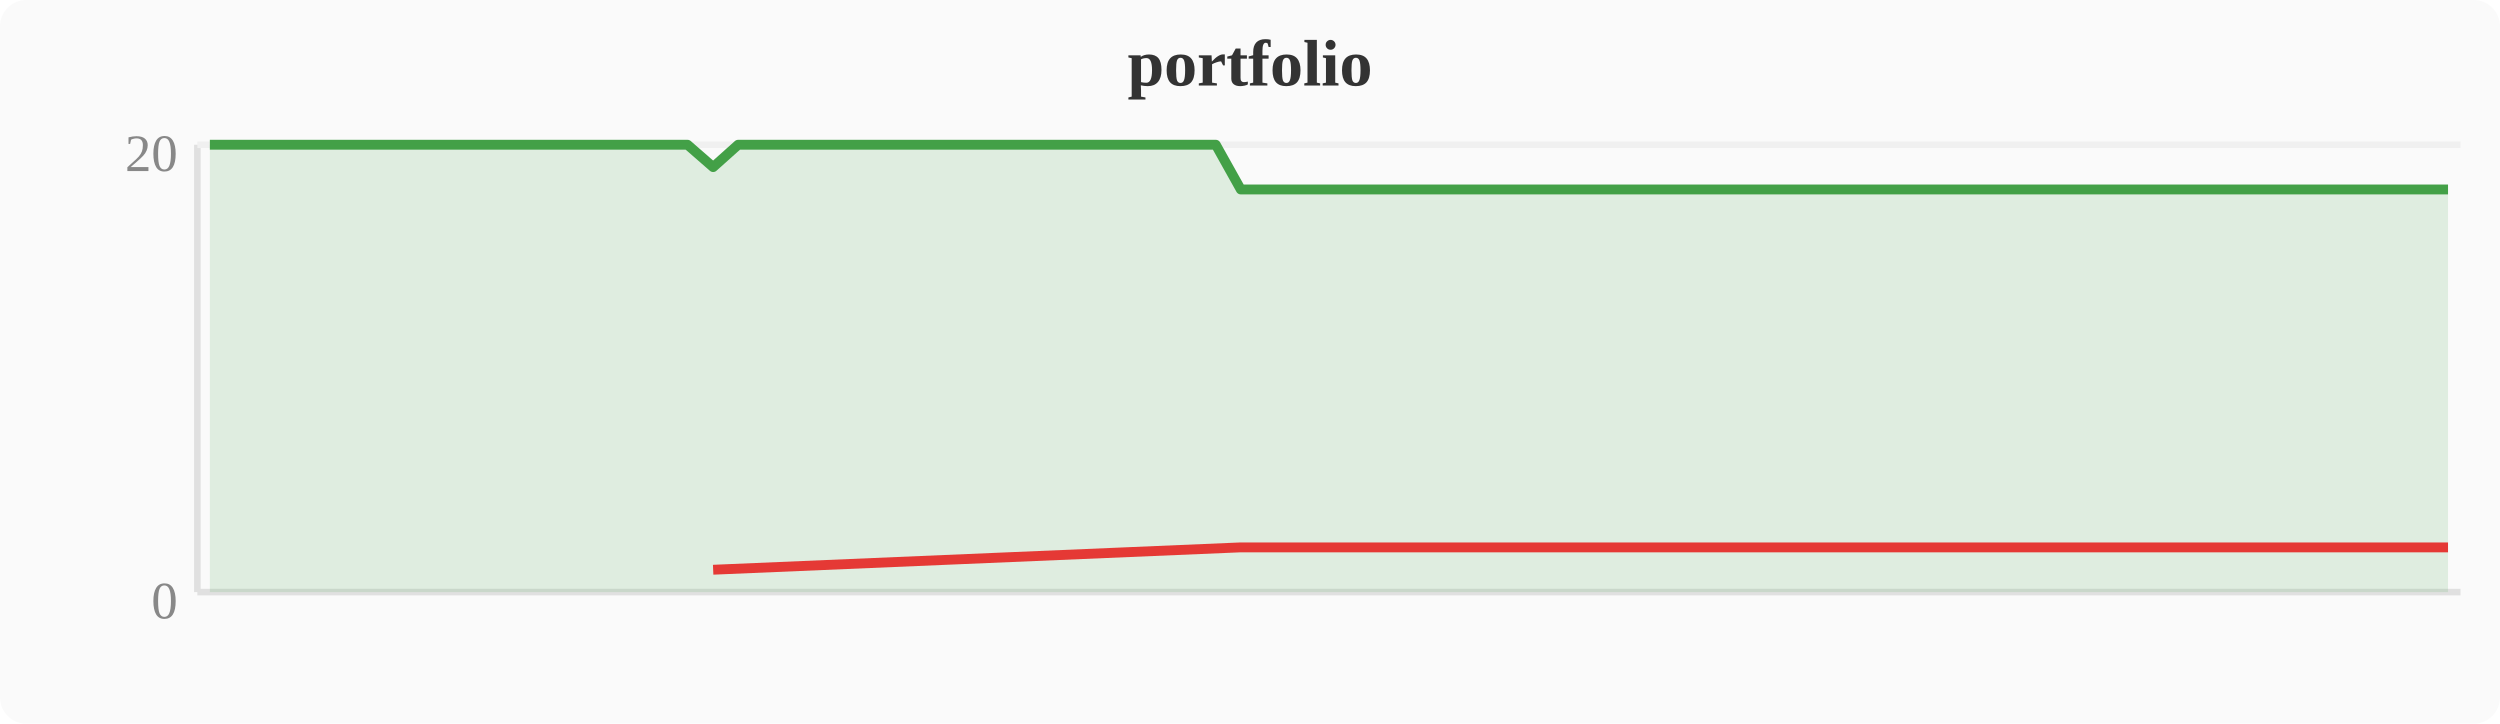
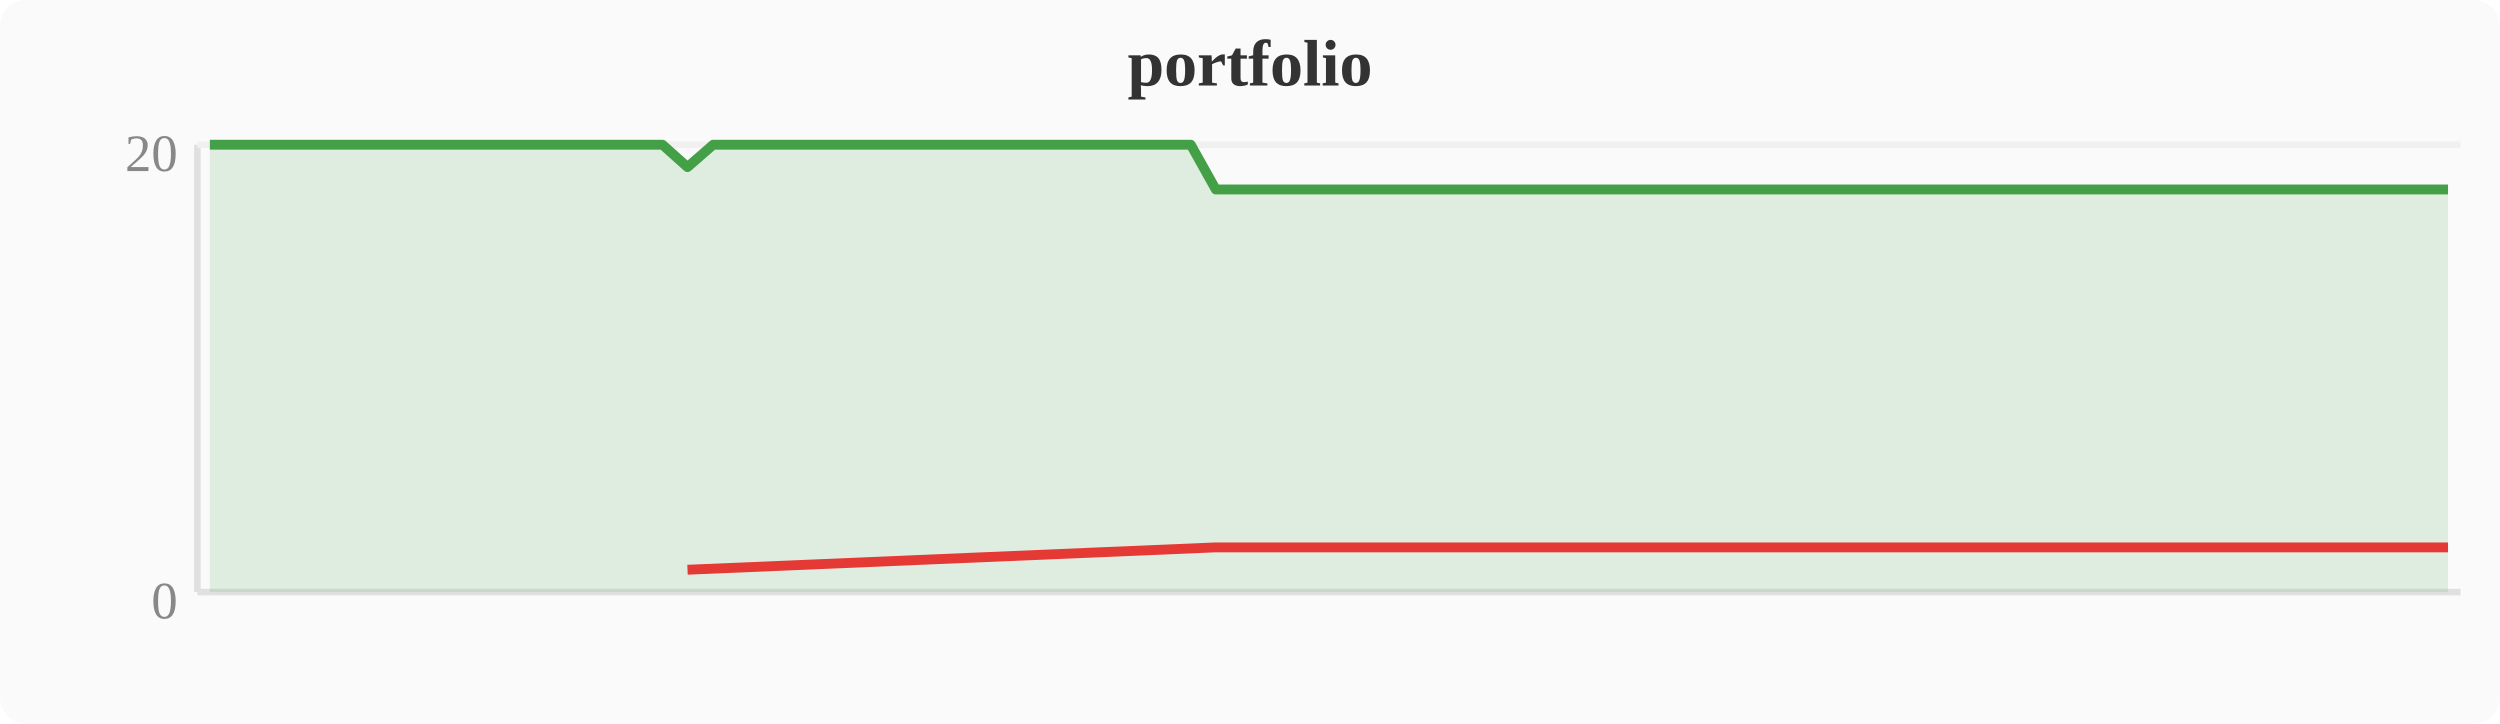
<svg xmlns="http://www.w3.org/2000/svg" width="380" height="110" viewBox="0 0 380 110">
  <rect width="380" height="110" fill="#fafafa" rx="4" />
  <text x="190" y="13" text-anchor="middle" font-size="10" font-weight="bold" fill="#333">portfolio</text>
  <line x1="30" y1="22" x2="30" y2="90" stroke="#e0e0e0" stroke-width="1" />
  <line x1="30" y1="90" x2="374" y2="90" stroke="#e0e0e0" stroke-width="1" />
  <line x1="30" y1="22" x2="374" y2="22" stroke="#f0f0f0" stroke-width="1" />
  <text x="27" y="94" text-anchor="end" font-size="8" fill="#888">0</text>
  <text x="27" y="26" text-anchor="end" font-size="8" fill="#888">20</text>
-   <polygon points="31.9,22.0 35.7,22.0 39.6,22.0 43.4,22.0 47.2,22.0 51.0,22.0 54.8,22.0 58.7,22.0 62.5,22.0 66.3,22.0 70.1,22.0 74.0,22.0 77.8,22.0 81.6,22.0 85.4,22.0 89.2,22.0 93.1,22.0 96.9,22.0 100.7,22.0 104.5,22.0 108.4,25.4 112.2,22.0 116.0,22.0 119.8,22.0 123.6,22.0 127.5,22.0 131.3,22.0 135.1,22.0 138.9,22.0 142.8,22.0 146.6,22.0 150.4,22.0 154.2,22.0 158.0,22.0 161.9,22.0 165.7,22.0 169.5,22.0 173.3,22.0 177.2,22.0 181.0,22.0 184.8,22.0 188.6,28.8 192.4,28.8 196.3,28.8 200.1,28.8 203.9,28.8 207.7,28.8 211.6,28.8 215.4,28.8 219.2,28.8 223.0,28.8 226.8,28.8 230.7,28.8 234.5,28.8 238.3,28.8 242.1,28.8 246.0,28.8 249.8,28.8 253.6,28.8 257.4,28.8 261.2,28.8 265.1,28.8 268.9,28.8 272.7,28.8 276.5,28.8 280.4,28.8 284.2,28.8 288.0,28.8 291.8,28.8 295.6,28.8 299.5,28.8 303.3,28.8 307.1,28.8 310.9,28.8 314.8,28.8 318.6,28.8 322.4,28.8 326.2,28.8 330.0,28.8 333.9,28.8 337.7,28.8 341.5,28.8 345.3,28.8 349.2,28.8 353.0,28.8 356.8,28.8 360.6,28.8 364.4,28.8 368.3,28.8 372.1,28.8 372.1,90 31.9,90" fill="#43a047" opacity="0.15" />
-   <polyline points="31.9,22.0 35.7,22.0 39.6,22.0 43.4,22.0 47.2,22.0 51.0,22.0 54.8,22.0 58.7,22.0 62.5,22.0 66.3,22.0 70.1,22.0 74.0,22.0 77.8,22.0 81.6,22.0 85.4,22.0 89.2,22.0 93.1,22.0 96.9,22.0 100.7,22.0 104.5,22.0 108.4,25.4 112.2,22.0 116.0,22.0 119.8,22.0 123.6,22.0 127.5,22.0 131.3,22.0 135.1,22.0 138.9,22.0 142.8,22.0 146.6,22.0 150.4,22.0 154.2,22.0 158.0,22.0 161.9,22.0 165.7,22.0 169.5,22.0 173.3,22.0 177.2,22.0 181.0,22.0 184.8,22.0 188.6,28.8 192.4,28.8 196.3,28.8 200.1,28.8 203.9,28.8 207.7,28.8 211.6,28.8 215.4,28.8 219.2,28.8 223.0,28.8 226.8,28.8 230.7,28.8 234.5,28.8 238.3,28.8 242.1,28.8 246.0,28.8 249.8,28.8 253.6,28.8 257.4,28.8 261.2,28.8 265.1,28.8 268.9,28.8 272.7,28.8 276.5,28.8 280.4,28.8 284.2,28.8 288.0,28.8 291.8,28.8 295.6,28.8 299.5,28.8 303.3,28.8 307.1,28.8 310.9,28.8 314.8,28.8 318.6,28.8 322.4,28.8 326.2,28.8 330.0,28.8 333.9,28.8 337.7,28.8 341.5,28.8 345.3,28.8 349.2,28.8 353.0,28.8 356.8,28.8 360.6,28.8 364.4,28.8 368.3,28.8 372.1,28.8" fill="none" stroke="#43a047" stroke-width="1.5" stroke-linejoin="round" />
-   <polyline points="108.4,86.6 188.6,83.2 192.4,83.2 196.3,83.2 200.1,83.2 203.9,83.2 207.7,83.2 211.6,83.2 215.4,83.2 219.2,83.2 223.0,83.2 226.8,83.2 230.7,83.2 234.5,83.2 238.3,83.2 242.1,83.2 246.0,83.2 249.8,83.2 253.6,83.2 257.4,83.2 261.2,83.2 265.1,83.2 268.9,83.2 272.7,83.2 276.5,83.2 280.4,83.2 284.2,83.2 288.0,83.2 291.8,83.2 295.6,83.2 299.5,83.2 303.3,83.2 307.1,83.2 310.9,83.2 314.8,83.2 318.6,83.2 322.4,83.2 326.2,83.2 330.0,83.2 333.9,83.2 337.7,83.2 341.5,83.2 345.3,83.2 349.2,83.2 353.0,83.2 356.8,83.2 360.6,83.2 364.4,83.2 368.3,83.2 372.1,83.2" fill="none" stroke="#e53935" stroke-width="1.5" stroke-linejoin="round" />
+   <polygon points="31.9,22.0 35.7,22.0 39.6,22.0 43.4,22.0 47.2,22.0 51.0,22.0 54.8,22.0 58.7,22.0 62.5,22.0 66.3,22.0 70.1,22.0 74.0,22.0 77.8,22.0 81.6,22.0 85.4,22.0 89.2,22.0 93.1,22.0 96.9,22.0 100.7,22.0 104.5,25.4 108.4,22.0 112.2,22.0 116.0,22.0 119.8,22.0 123.6,22.0 127.5,22.0 131.3,22.0 135.1,22.0 138.9,22.0 142.8,22.0 146.6,22.0 150.4,22.0 154.2,22.0 158.0,22.0 161.9,22.0 165.7,22.0 169.5,22.0 173.3,22.0 177.2,22.0 181.0,22.0 184.8,28.8 188.6,28.8 192.4,28.8 196.3,28.8 200.1,28.8 203.9,28.8 207.7,28.8 211.6,28.8 215.4,28.8 219.2,28.8 223.0,28.8 226.8,28.8 230.7,28.8 234.5,28.8 238.3,28.8 242.1,28.8 246.0,28.8 249.8,28.8 253.6,28.8 257.4,28.8 261.2,28.8 265.1,28.8 268.9,28.8 272.7,28.8 276.5,28.8 280.4,28.8 284.2,28.8 288.0,28.8 291.8,28.8 295.6,28.8 299.5,28.8 303.3,28.8 307.1,28.8 310.9,28.8 314.8,28.8 318.6,28.8 322.4,28.8 326.2,28.8 330.0,28.8 333.9,28.8 337.7,28.8 341.5,28.8 345.3,28.8 349.2,28.8 353.0,28.8 356.8,28.8 360.6,28.8 364.4,28.8 368.3,28.8 372.1,28.8 372.1,90 31.9,90" fill="#43a047" opacity="0.15" />
+   <polyline points="31.9,22.0 35.7,22.0 39.6,22.0 43.4,22.0 47.2,22.0 51.0,22.0 54.8,22.0 58.7,22.0 62.5,22.0 66.3,22.0 70.1,22.0 74.0,22.0 77.8,22.0 81.6,22.0 85.4,22.0 89.2,22.0 93.1,22.0 96.9,22.0 100.7,22.0 104.5,25.4 108.4,22.0 112.2,22.0 116.0,22.0 119.8,22.0 123.6,22.0 127.5,22.0 131.3,22.0 135.1,22.0 138.9,22.0 142.8,22.0 146.6,22.0 150.4,22.0 154.2,22.0 158.0,22.0 161.9,22.0 165.7,22.0 169.5,22.0 173.3,22.0 177.2,22.0 181.0,22.0 184.8,28.8 188.6,28.8 192.4,28.8 196.3,28.8 200.1,28.8 203.9,28.8 207.7,28.8 211.6,28.8 215.4,28.8 219.2,28.8 223.0,28.8 226.8,28.8 230.7,28.8 234.5,28.8 238.3,28.8 242.1,28.8 246.0,28.8 249.8,28.8 253.6,28.8 257.4,28.8 261.2,28.8 265.1,28.8 268.9,28.8 272.7,28.8 276.5,28.8 280.4,28.8 284.2,28.8 288.0,28.8 291.8,28.8 295.6,28.8 299.5,28.8 303.3,28.8 307.1,28.8 310.9,28.8 314.8,28.8 318.6,28.8 322.4,28.8 326.2,28.8 330.0,28.8 333.9,28.8 337.7,28.8 341.5,28.8 345.3,28.8 349.2,28.8 353.0,28.8 356.8,28.8 360.6,28.8 364.4,28.8 368.3,28.8 372.1,28.8" fill="none" stroke="#43a047" stroke-width="1.5" stroke-linejoin="round" />
+   <polyline points="104.5,86.6 184.8,83.2 188.6,83.2 192.4,83.2 196.3,83.2 200.1,83.2 203.9,83.2 207.7,83.2 211.6,83.2 215.4,83.2 219.2,83.2 223.0,83.2 226.8,83.2 230.7,83.2 234.5,83.2 238.3,83.2 242.1,83.2 246.0,83.2 249.8,83.2 253.6,83.2 257.4,83.2 261.2,83.2 265.1,83.2 268.9,83.2 272.7,83.2 276.5,83.2 280.4,83.2 284.2,83.2 288.0,83.2 291.8,83.2 295.6,83.2 299.5,83.2 303.3,83.2 307.1,83.2 310.9,83.2 314.8,83.2 318.6,83.2 322.4,83.2 326.2,83.2 330.0,83.2 333.9,83.2 337.7,83.2 341.5,83.2 345.3,83.2 349.2,83.2 353.0,83.2 356.8,83.2 360.6,83.2 364.4,83.2 368.3,83.2 372.1,83.2" fill="none" stroke="#e53935" stroke-width="1.5" stroke-linejoin="round" />
</svg>
